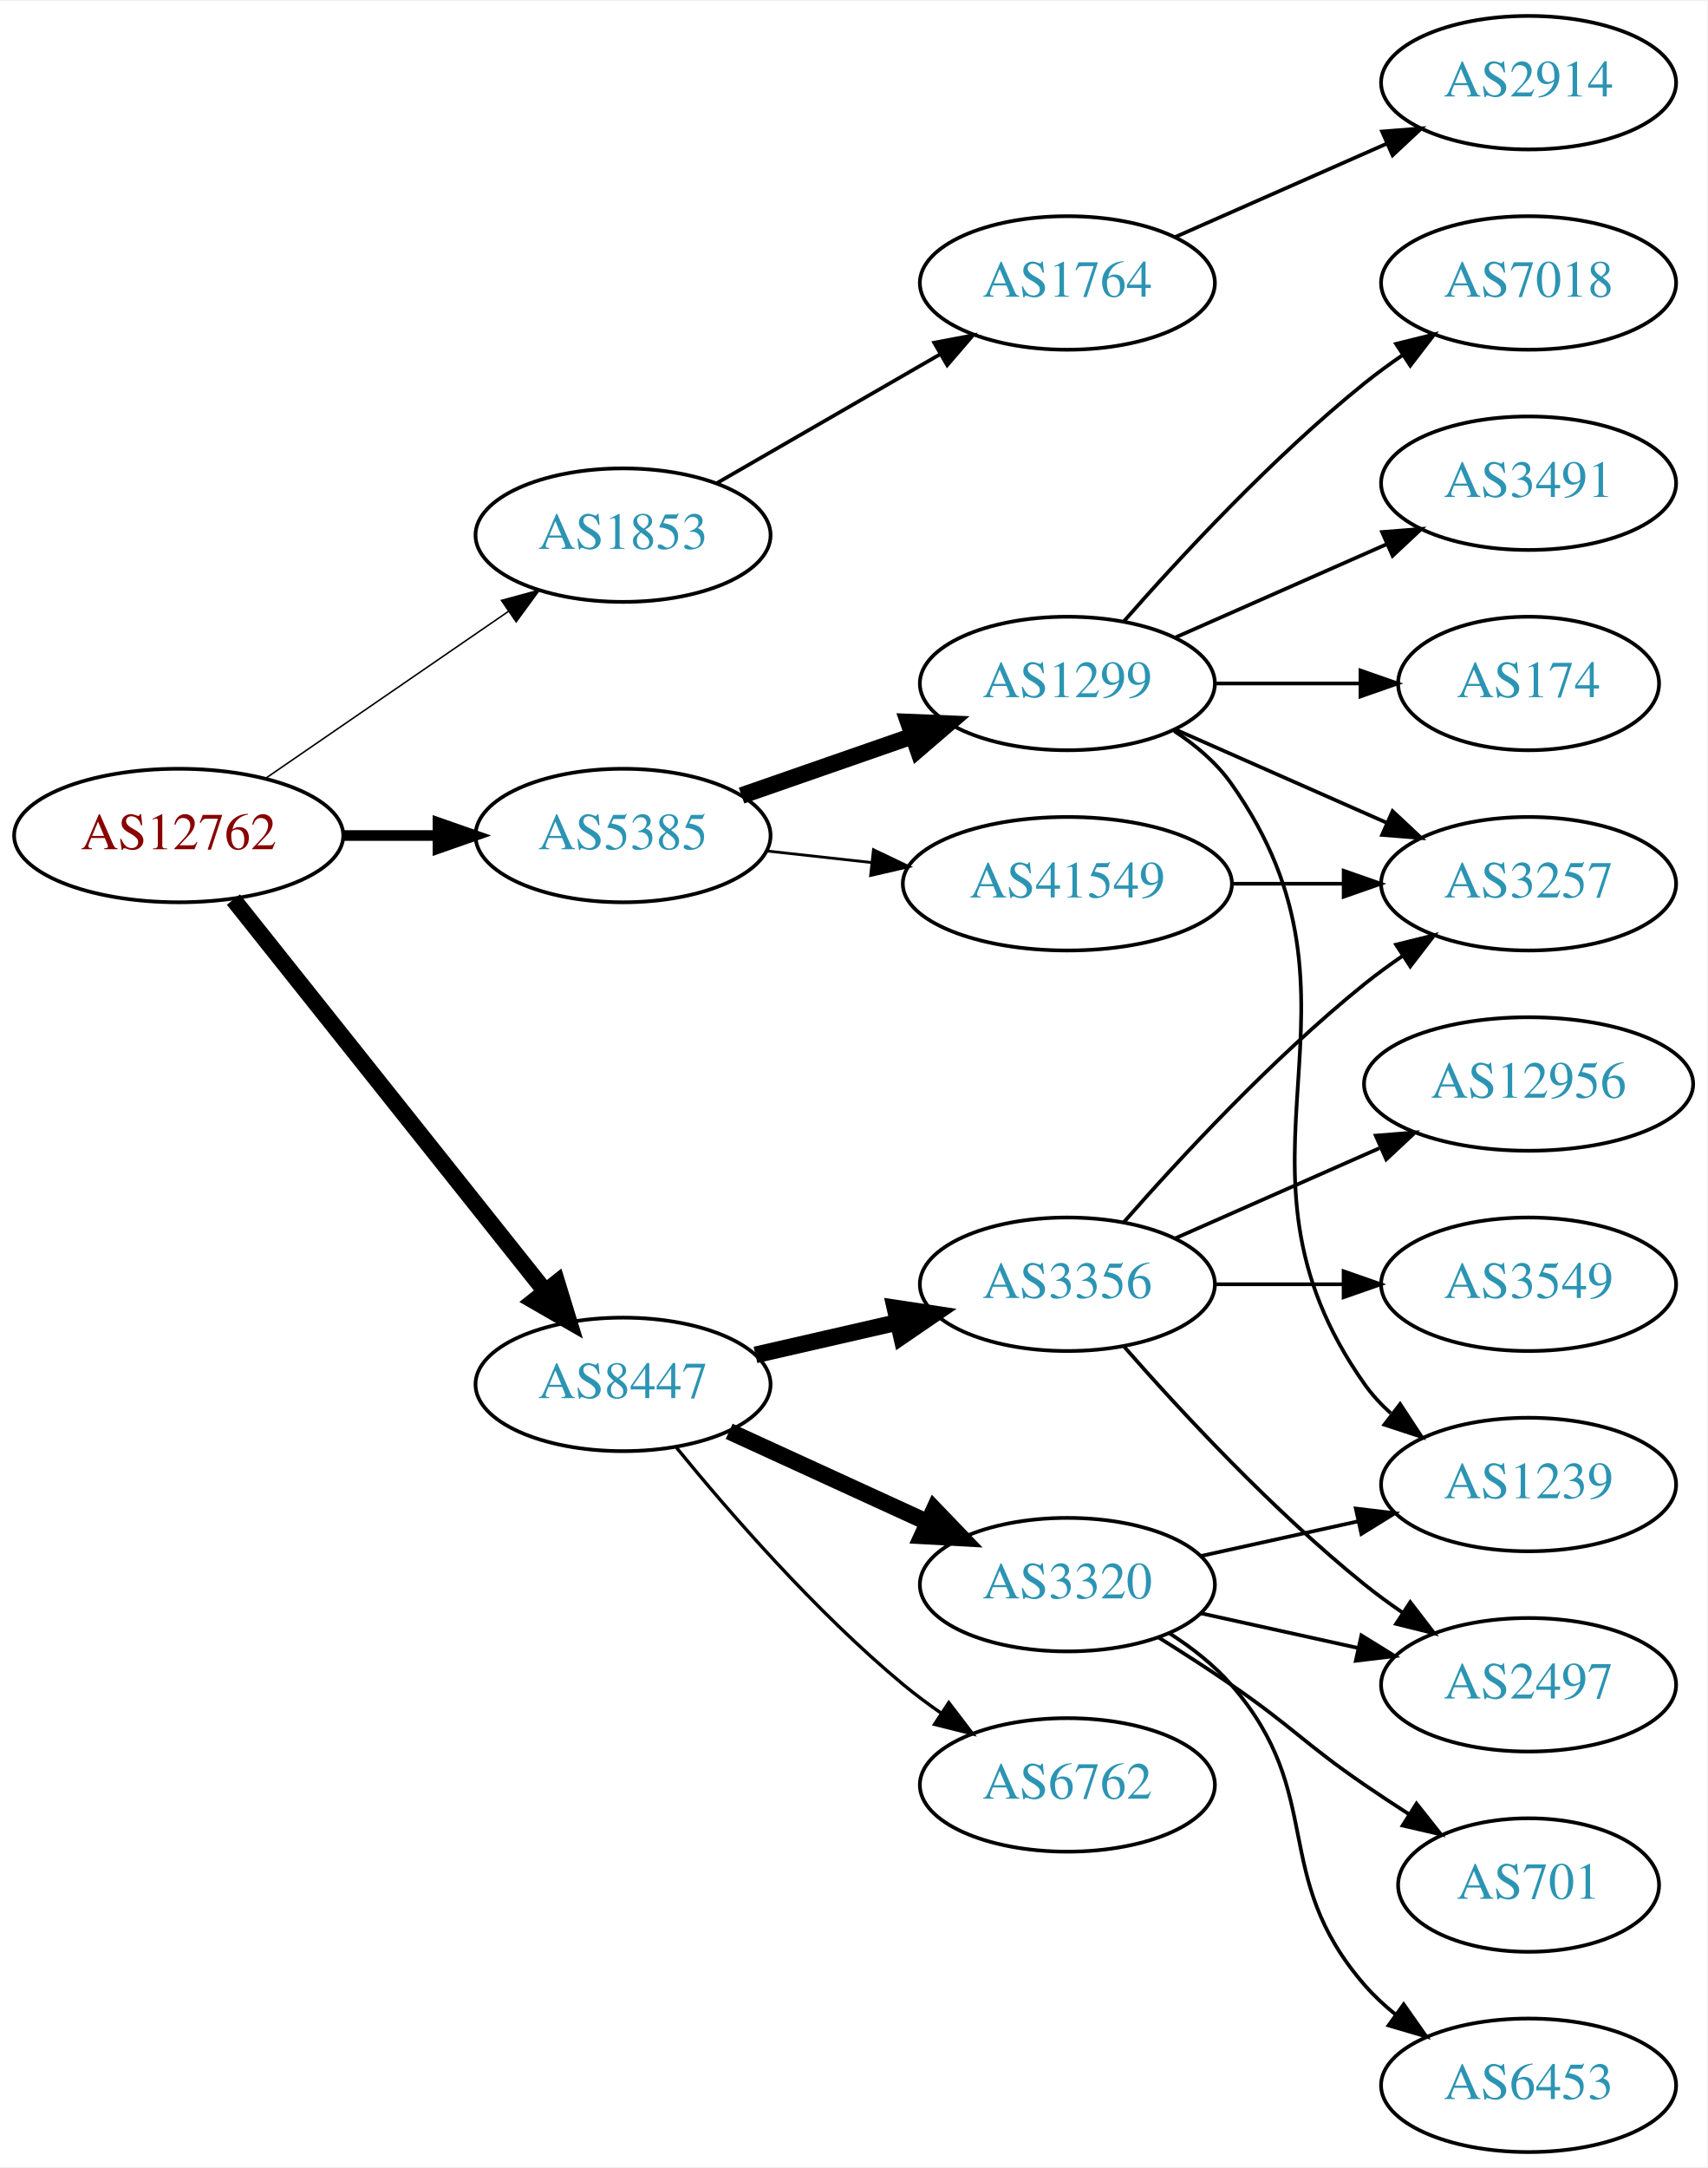
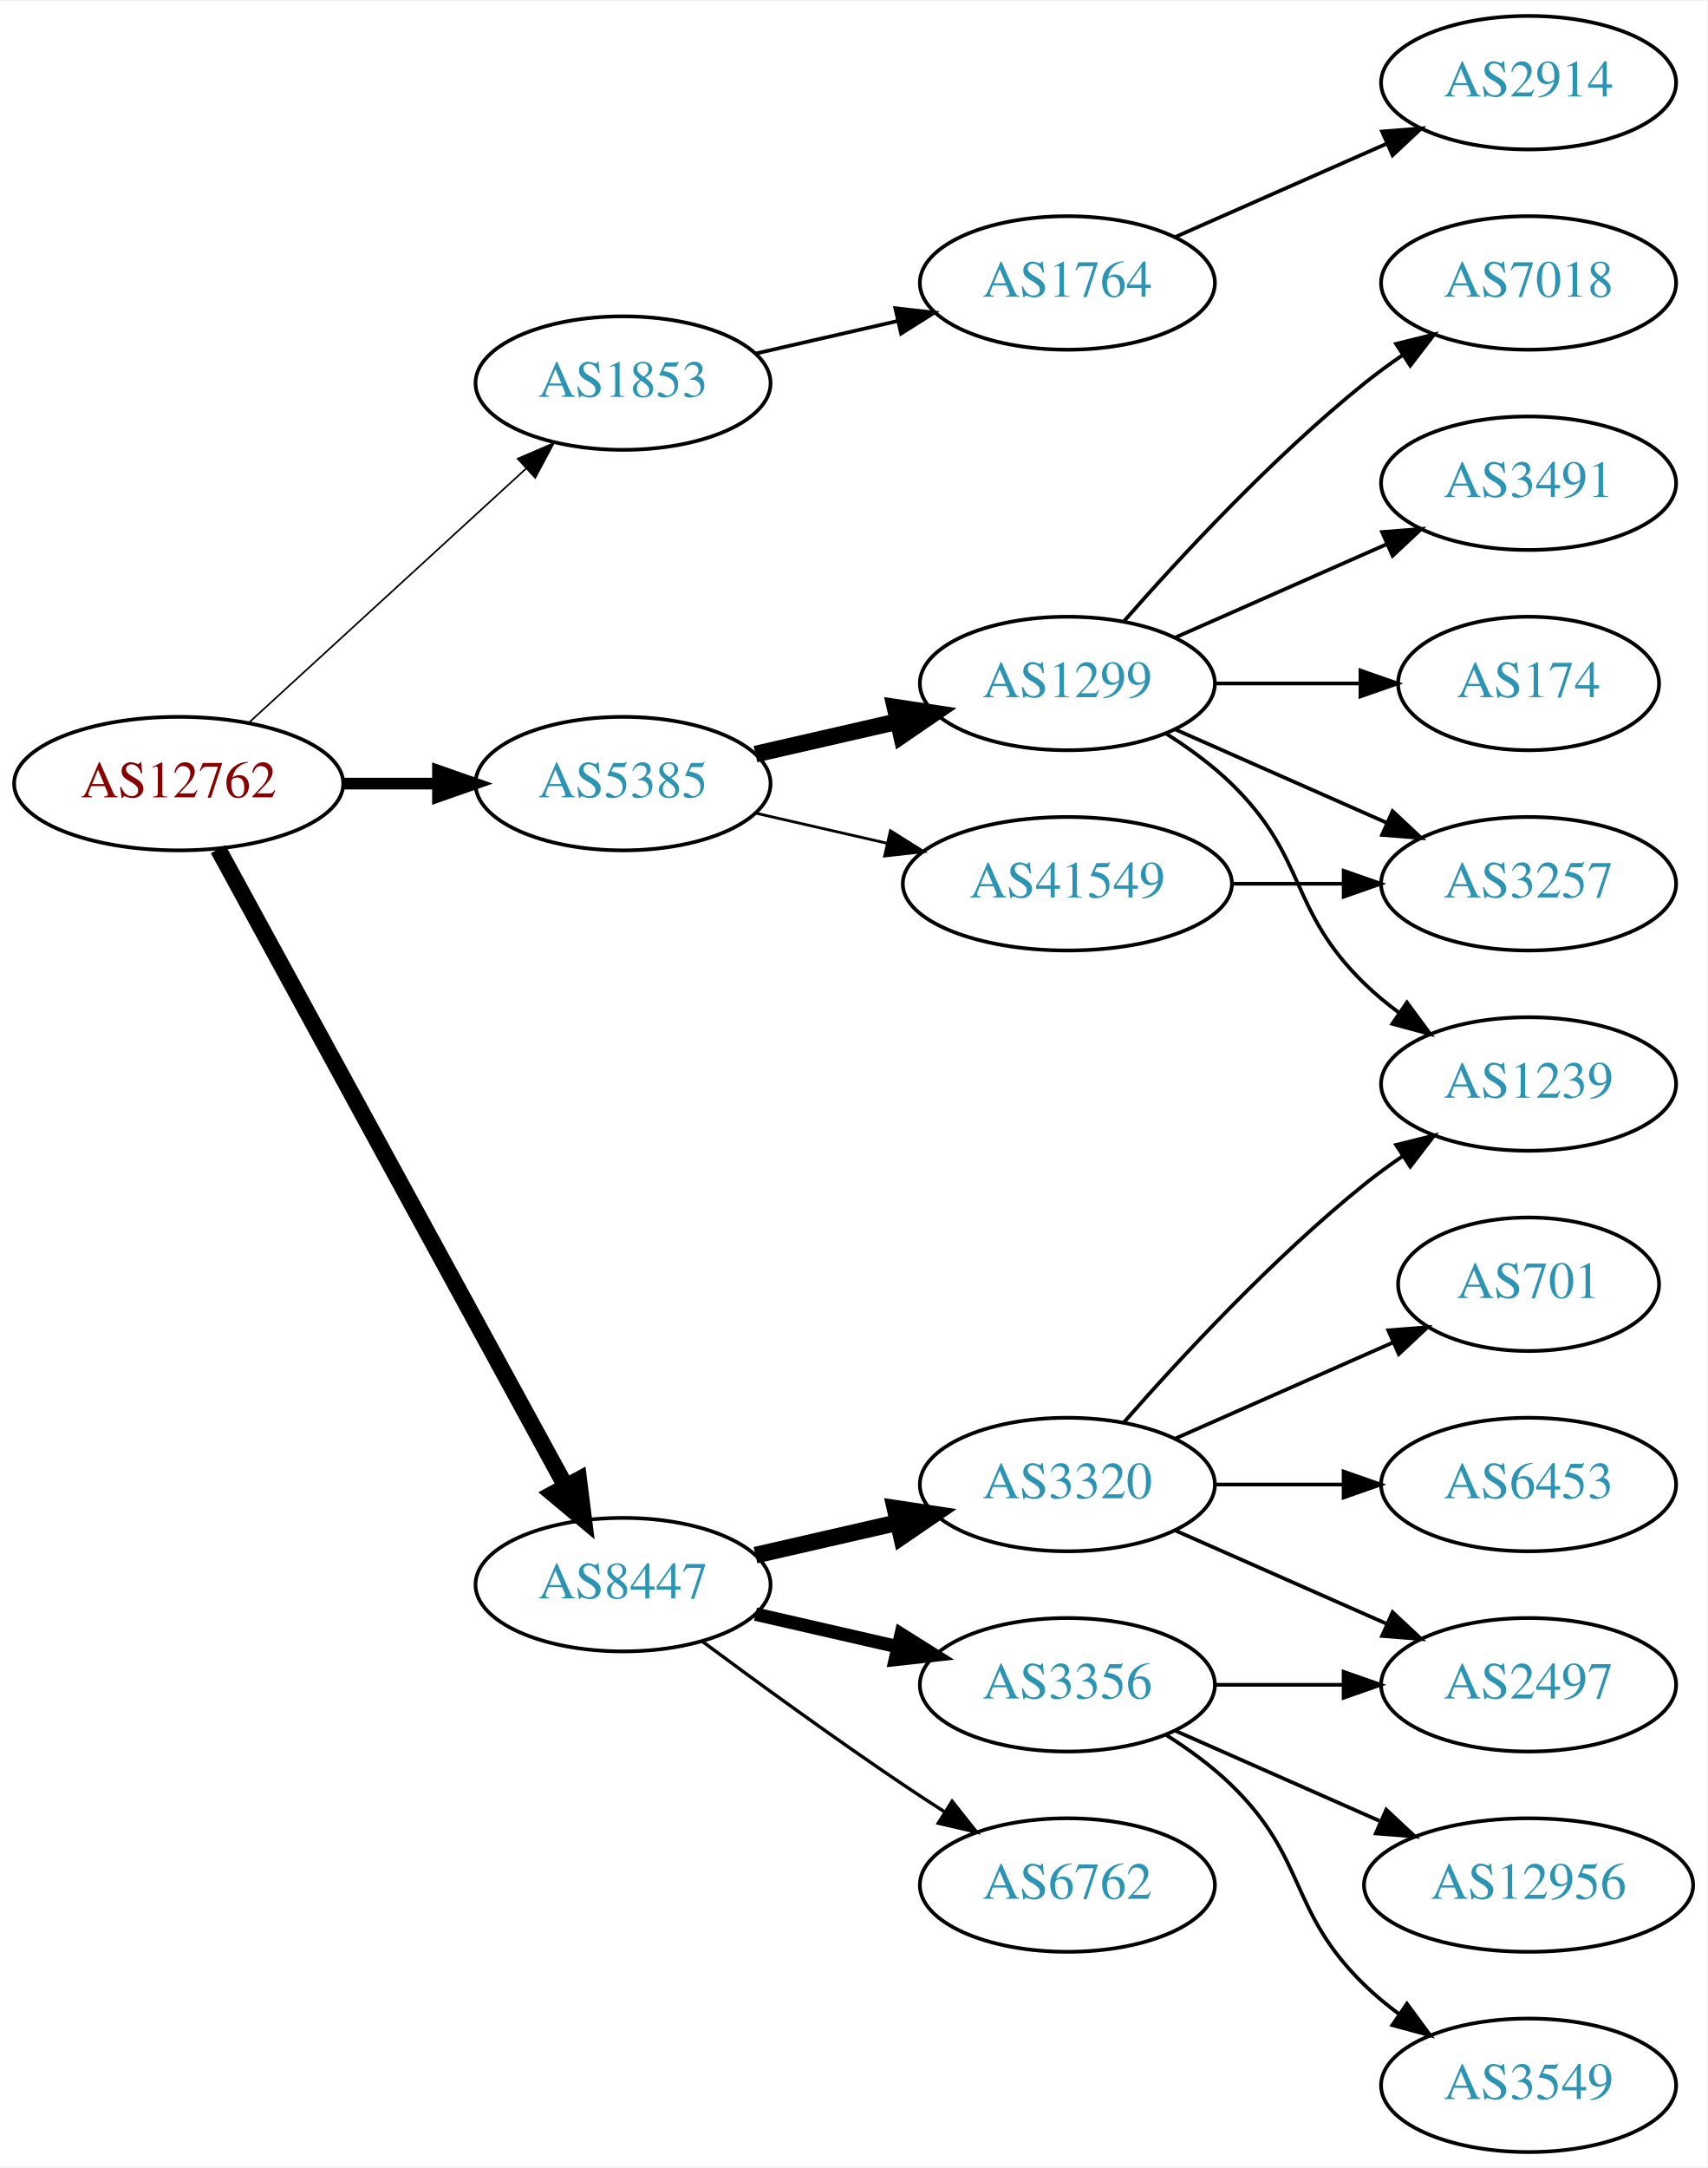
<svg xmlns="http://www.w3.org/2000/svg" xmlns:xlink="http://www.w3.org/1999/xlink" width="460pt" height="584pt" viewBox="0.00 0.00 460.47 584.00">
  <g id="graph0" class="graph" transform="scale(1 1) rotate(0) translate(4 580)">
    <polygon fill="white" stroke="none" points="-4,4 -4,-580 456.469,-580 456.469,4 -4,4" />
    <g id="node1" class="node">
      <g id="a_node1">
        <a xlink:href="/asn/12762" xlink:title="AS12762 ~ VTG-AT [AT]">
-           <ellipse fill="#ffffff" stroke="black" cx="44.196" cy="-355" rx="44.393" ry="18" />
-           <text text-anchor="middle" x="44.196" y="-351.3" font-family="Times,serif" font-size="14.00" fill="#880000">AS12762</text>
+           <ellipse fill="#ffffff" stroke="black" cx="44.196" cy="-369" rx="44.393" ry="18" />
+           <text text-anchor="middle" x="44.196" y="-365.3" font-family="Times,serif" font-size="14.00" fill="#880000">AS12762</text>
        </a>
      </g>
    </g>
    <g id="node2" class="node">
      <g id="a_node2">
        <a xlink:href="/asn/1853" xlink:title="AS1853 ~ ACOnet Backbone [AT]">
-           <ellipse fill="#ffffff" stroke="black" cx="164.039" cy="-436" rx="39.794" ry="18" />
-           <text text-anchor="middle" x="164.039" y="-432.3" font-family="Times,serif" font-size="14.00" fill="#2c94b3">AS1853</text>
+           <ellipse fill="#ffffff" stroke="black" cx="164.039" cy="-477" rx="39.794" ry="18" />
+           <text text-anchor="middle" x="164.039" y="-473.3" font-family="Times,serif" font-size="14.00" fill="#2c94b3">AS1853</text>
        </a>
      </g>
    </g>
    <g id="edge1" class="edge">
-       <path fill="none" stroke="black" stroke-width="0.409" d="M67.639,-370.426C86.22,-383.198 112.781,-401.455 133.161,-415.463" />
-       <polygon fill="black" stroke="black" stroke-width="0.409" points="131.251,-418.398 141.475,-421.178 135.216,-412.629 131.251,-418.398" />
+       <path fill="none" stroke="black" stroke-width="0.45" d="M63.094,-385.403C83.022,-403.667 115.38,-433.322 137.857,-453.921" />
+       <polygon fill="black" stroke="black" stroke-width="0.45" points="135.622,-456.62 145.359,-460.797 140.351,-451.46 135.622,-456.62" />
    </g>
    <g id="node3" class="node">
      <g id="a_node3">
        <a xlink:href="/asn/5385" xlink:title="AS5385 ~ Russmedia IT GmbH [AT]">
-           <ellipse fill="#ffffff" stroke="black" cx="164.039" cy="-355" rx="39.794" ry="18" />
-           <text text-anchor="middle" x="164.039" y="-351.3" font-family="Times,serif" font-size="14.00" fill="#2c94b3">AS5385</text>
+           <ellipse fill="#ffffff" stroke="black" cx="164.039" cy="-369" rx="39.794" ry="18" />
+           <text text-anchor="middle" x="164.039" y="-365.3" font-family="Times,serif" font-size="14.00" fill="#2c94b3">AS5385</text>
        </a>
      </g>
    </g>
    <g id="edge2" class="edge">
-       <path fill="none" stroke="black" stroke-width="2.864" d="M88.407,-355C96.72,-355 105.482,-355 113.965,-355" />
-       <polygon fill="black" stroke="black" stroke-width="2.864" points="114.123,-358.5 124.123,-355 114.123,-351.5 114.123,-358.5" />
+       <path fill="none" stroke="black" stroke-width="3.15" d="M88.407,-369C96.72,-369 105.482,-369 113.965,-369" />
+       <polygon fill="black" stroke="black" stroke-width="3.15" points="114.123,-372.5 124.123,-369 114.123,-365.5 114.123,-372.5" />
    </g>
    <g id="node4" class="node">
      <g id="a_node4">
        <a xlink:href="/asn/8447" xlink:title="AS8447 ~ A1 Telekom Austria AG [AT]">
-           <ellipse fill="#ffffff" stroke="black" cx="164.039" cy="-207" rx="39.794" ry="18" />
-           <text text-anchor="middle" x="164.039" y="-203.3" font-family="Times,serif" font-size="14.00" fill="#2c94b3">AS8447</text>
+           <ellipse fill="#ffffff" stroke="black" cx="164.039" cy="-153" rx="39.794" ry="18" />
+           <text text-anchor="middle" x="164.039" y="-149.3" font-family="Times,serif" font-size="14.00" fill="#2c94b3">AS8447</text>
        </a>
      </g>
    </g>
    <g id="edge3" class="edge">
-       <path fill="none" stroke="black" stroke-width="4.5" d="M58.945,-337.733C79.7,-311.666 119.146,-262.126 143.07,-232.079" />
-       <polygon fill="black" stroke="black" stroke-width="4.5" points="146.229,-234.433 149.378,-224.157 140.068,-229.528 146.229,-234.433" />
+       <path fill="none" stroke="black" stroke-width="4.5" d="M54.84,-351.324C75.521,-313.416 124.234,-224.127 148.613,-179.441" />
+       <polygon fill="black" stroke="black" stroke-width="4.5" points="152.094,-181.282 153.427,-170.617 145.181,-177.51 152.094,-181.282" />
    </g>
    <g id="node5" class="node">
      <g id="a_node5">
        <a xlink:href="/asn/1764" xlink:title="AS1764 ~ NEXTLAYER-AS [AT]">
          <ellipse fill="#ffffff" stroke="black" cx="283.881" cy="-504" rx="39.794" ry="18" />
          <text text-anchor="middle" x="283.881" y="-500.3" font-family="Times,serif" font-size="14.00" fill="#2c94b3">AS1764</text>
        </a>
      </g>
    </g>
    <g id="edge4" class="edge">
-       <path fill="none" stroke="black" d="M189.17,-449.925C206.609,-459.988 230.383,-473.707 249.621,-484.808" />
-       <polygon fill="black" stroke="black" points="247.966,-487.893 258.377,-489.86 251.465,-481.83 247.966,-487.893" />
+       <path fill="none" stroke="black" d="M199.758,-484.955C211.758,-487.704 225.379,-490.825 238.071,-493.733" />
+       <polygon fill="black" stroke="black" points="237.474,-497.187 248.003,-496.009 239.037,-490.364 237.474,-497.187" />
    </g>
    <g id="node7" class="node">
      <g id="a_node7">
        <a xlink:href="/asn/1299" xlink:title="AS1299 ~ Telia Carrier [EU]">
          <ellipse fill="#ffffff" stroke="black" cx="283.881" cy="-396" rx="39.794" ry="18" />
          <text text-anchor="middle" x="283.881" y="-392.3" font-family="Times,serif" font-size="14.00" fill="#2c94b3">AS1299</text>
        </a>
      </g>
    </g>
    <g id="edge6" class="edge">
-       <path fill="none" stroke="black" stroke-width="4.5" d="M196,-365.772C210.097,-370.677 226.973,-376.548 242.087,-381.807" />
-       <polygon fill="black" stroke="black" stroke-width="4.5" points="240.979,-385.59 251.717,-385.157 243.566,-378.152 240.979,-385.59" />
+       <path fill="none" stroke="black" stroke-width="4.5" d="M199.758,-376.955C211.758,-379.704 225.379,-382.825 238.071,-385.733" />
+       <polygon fill="black" stroke="black" stroke-width="4.5" points="237.376,-389.613 248.003,-388.009 239.135,-381.937 237.376,-389.613" />
    </g>
    <g id="node8" class="node">
      <g id="a_node8">
        <a xlink:href="/asn/41549" xlink:title="AS41549 ~ EWB-Cable-Network-AS [CH]">
          <ellipse fill="#ffffff" stroke="black" cx="283.881" cy="-342" rx="44.393" ry="18" />
          <text text-anchor="middle" x="283.881" y="-338.3" font-family="Times,serif" font-size="14.00" fill="#2c94b3">AS41549</text>
        </a>
      </g>
    </g>
    <g id="edge7" class="edge">
-       <path fill="none" stroke="black" stroke-width="0.75" d="M202.649,-350.851C211.652,-349.858 221.422,-348.78 230.945,-347.729" />
-       <polygon fill="black" stroke="black" stroke-width="0.75" points="231.578,-351.181 241.133,-346.605 230.81,-344.223 231.578,-351.181" />
+       <path fill="none" stroke="black" stroke-width="0.75" d="M199.758,-361.045C210.896,-358.493 223.432,-355.621 235.325,-352.896" />
+       <polygon fill="black" stroke="black" stroke-width="0.75" points="236.153,-356.297 245.119,-350.652 234.59,-349.474 236.153,-356.297" />
    </g>
    <g id="node14" class="node">
      <g id="a_node14">
-         <a xlink:href="/asn/6762" xlink:title="AS6762 ~ TELECOM ITALIA SPARKLE S.p.A. [IT]">
-           <ellipse fill="#ffffff" stroke="black" cx="283.881" cy="-99" rx="39.794" ry="18" />
-           <text text-anchor="middle" x="283.881" y="-95.3" font-family="Times,serif" font-size="14.00" fill="#2c94b3">AS6762</text>
+         <a xlink:href="/asn/3356" xlink:title="AS3356 ~ Level 3 Parent, LLC [US]">
+           <ellipse fill="#ffffff" stroke="black" cx="283.881" cy="-126" rx="39.794" ry="18" />
+           <text text-anchor="middle" x="283.881" y="-122.3" font-family="Times,serif" font-size="14.00" fill="#2c94b3">AS3356</text>
        </a>
      </g>
    </g>
    <g id="edge14" class="edge">
-       <path fill="none" stroke="black" stroke-width="0.9" d="M178.458,-189.935C192.572,-172.625 215.987,-145.655 239.685,-126 242.901,-123.332 246.402,-120.73 249.972,-118.259" />
-       <polygon fill="black" stroke="black" stroke-width="0.9" points="251.896,-121.183 258.329,-112.764 248.05,-115.334 251.896,-121.183" />
+       <path fill="none" stroke="black" stroke-width="3.6" d="M199.758,-145.045C211.758,-142.296 225.379,-139.175 238.071,-136.267" />
+       <polygon fill="black" stroke="black" stroke-width="3.6" points="239.037,-139.636 248.003,-133.991 237.474,-132.813 239.037,-139.636" />
    </g>
    <g id="node15" class="node">
      <g id="a_node15">
-         <a xlink:href="/asn/3356" xlink:title="AS3356 ~ Level 3 Parent, LLC [US]">
-           <ellipse fill="#ffffff" stroke="black" cx="283.881" cy="-234" rx="39.794" ry="18" />
-           <text text-anchor="middle" x="283.881" y="-230.3" font-family="Times,serif" font-size="14.00" fill="#2c94b3">AS3356</text>
+         <a xlink:href="/asn/3320" xlink:title="AS3320 ~ DTAG [DE]">
+           <ellipse fill="#ffffff" stroke="black" cx="283.881" cy="-180" rx="39.794" ry="18" />
+           <text text-anchor="middle" x="283.881" y="-176.3" font-family="Times,serif" font-size="14.00" fill="#2c94b3">AS3320</text>
        </a>
      </g>
    </g>
    <g id="edge15" class="edge">
-       <path fill="none" stroke="black" stroke-width="4.5" d="M199.758,-214.955C211.758,-217.704 225.379,-220.825 238.071,-223.733" />
-       <polygon fill="black" stroke="black" stroke-width="4.5" points="237.376,-227.613 248.003,-226.009 239.135,-219.937 237.376,-227.613" />
+       <path fill="none" stroke="black" stroke-width="4.5" d="M199.758,-160.955C211.758,-163.704 225.379,-166.825 238.071,-169.733" />
+       <polygon fill="black" stroke="black" stroke-width="4.5" points="237.376,-173.613 248.003,-172.009 239.135,-165.937 237.376,-173.613" />
    </g>
    <g id="node16" class="node">
      <g id="a_node16">
-         <a xlink:href="/asn/3320" xlink:title="AS3320 ~ DTAG [DE]">
-           <ellipse fill="#ffffff" stroke="black" cx="283.881" cy="-153" rx="39.794" ry="18" />
-           <text text-anchor="middle" x="283.881" y="-149.3" font-family="Times,serif" font-size="14.00" fill="#2c94b3">AS3320</text>
+         <a xlink:href="/asn/6762" xlink:title="AS6762 ~ TELECOM ITALIA SPARKLE S.p.A. [IT]">
+           <ellipse fill="#ffffff" stroke="black" cx="283.881" cy="-72" rx="39.794" ry="18" />
+           <text text-anchor="middle" x="283.881" y="-68.3" font-family="Times,serif" font-size="14.00" fill="#2c94b3">AS6762</text>
        </a>
      </g>
    </g>
    <g id="edge16" class="edge">
-       <path fill="none" stroke="black" stroke-width="4.5" d="M192.667,-194.339C208.624,-187.027 228.895,-177.739 246.178,-169.819" />
-       <polygon fill="black" stroke="black" stroke-width="4.5" points="247.975,-173.327 255.425,-165.581 244.694,-166.168 247.975,-173.327" />
+       <path fill="none" stroke="black" stroke-width="0.9" d="M185.369,-137.723C200.231,-126.696 220.976,-111.593 239.685,-99 243.234,-96.611 246.984,-94.161 250.733,-91.758" />
+       <polygon fill="black" stroke="black" stroke-width="0.9" points="252.801,-94.591 259.381,-86.288 249.059,-88.675 252.801,-94.591" />
    </g>
    <g id="node6" class="node">
      <g id="a_node6">
        <a xlink:href="/asn/2914" xlink:title="AS2914 ~ NTT America, Inc. [US]">
          <ellipse fill="#ffffff" stroke="black" cx="408.273" cy="-558" rx="39.794" ry="18" />
          <text text-anchor="middle" x="408.273" y="-554.3" font-family="Times,serif" font-size="14.00" fill="#2c94b3">AS2914</text>
        </a>
      </g>
    </g>
    <g id="edge5" class="edge">
      <path fill="none" stroke="black" d="M312.96,-516.389C329.908,-523.866 351.706,-533.483 370.075,-541.588" />
      <polygon fill="black" stroke="black" points="368.763,-544.834 379.325,-545.669 371.589,-538.43 368.763,-544.834" />
    </g>
    <g id="node9" class="node">
      <g id="a_node9">
        <a xlink:href="/asn/7018" xlink:title="AS7018 ~ AT&amp;T Services, Inc. [US]">
          <ellipse fill="#ffffff" stroke="black" cx="408.273" cy="-504" rx="39.794" ry="18" />
          <text text-anchor="middle" x="408.273" y="-500.3" font-family="Times,serif" font-size="14.00" fill="#2c94b3">AS7018</text>
        </a>
      </g>
    </g>
    <g id="edge8" class="edge">
      <path fill="none" stroke="black" d="M299.033,-412.663C314.135,-429.894 339.256,-457.024 364.077,-477 367.333,-479.62 370.858,-482.192 374.442,-484.646" />
      <polygon fill="black" stroke="black" points="372.53,-487.577 382.815,-490.121 376.361,-481.719 372.53,-487.577" />
    </g>
    <g id="node10" class="node">
      <g id="a_node10">
+         <a xlink:href="/asn/1239" xlink:title="AS1239 ~ Sprint [US]">
+           <ellipse fill="#ffffff" stroke="black" cx="408.273" cy="-288" rx="39.794" ry="18" />
+           <text text-anchor="middle" x="408.273" y="-284.3" font-family="Times,serif" font-size="14.00" fill="#2c94b3">AS1239</text>
+         </a>
+       </g>
+     </g>
+     <g id="edge9" class="edge">
+       <path fill="none" stroke="black" d="M310.41,-382.538C316.573,-378.638 322.875,-374.052 328.077,-369 348.771,-348.906 343.384,-335.094 364.077,-315 366.922,-312.237 370.096,-309.614 373.396,-307.166" />
+       <polygon fill="black" stroke="black" points="375.462,-309.994 381.744,-301.462 371.513,-304.214 375.462,-309.994" />
+     </g>
+     <g id="node11" class="node">
+       <g id="a_node11">
        <a xlink:href="/asn/3491" xlink:title="AS3491 ~ PCCW Global, Inc. [US]">
          <ellipse fill="#ffffff" stroke="black" cx="408.273" cy="-450" rx="39.794" ry="18" />
          <text text-anchor="middle" x="408.273" y="-446.3" font-family="Times,serif" font-size="14.00" fill="#2c94b3">AS3491</text>
        </a>
      </g>
    </g>
-     <g id="edge9" class="edge">
+     <g id="edge10" class="edge">
      <path fill="none" stroke="black" d="M312.96,-408.389C329.908,-415.866 351.706,-425.483 370.075,-433.588" />
      <polygon fill="black" stroke="black" points="368.763,-436.834 379.325,-437.669 371.589,-430.43 368.763,-436.834" />
-     </g>
-     <g id="node11" class="node">
-       <g id="a_node11">
-         <a xlink:href="/asn/1239" xlink:title="AS1239 ~ Sprint [US]">
-           <ellipse fill="#ffffff" stroke="black" cx="408.273" cy="-180" rx="39.794" ry="18" />
-           <text text-anchor="middle" x="408.273" y="-176.3" font-family="Times,serif" font-size="14.00" fill="#2c94b3">AS1239</text>
-         </a>
-       </g>
-     </g>
-     <g id="edge10" class="edge">
-       <path fill="none" stroke="black" d="M312.715,-383.162C318.529,-379.339 324.095,-374.633 328.077,-369 370.656,-308.775 321.498,-267.225 364.077,-207 366.068,-204.184 368.455,-201.599 371.071,-199.24" />
-       <polygon fill="black" stroke="black" points="373.624,-201.694 379.44,-192.838 369.371,-196.135 373.624,-201.694" />
    </g>
    <g id="node12" class="node">
      <g id="a_node12">
        <a xlink:href="/asn/174" xlink:title="AS174 ~ Cogent Communications [US]">
          <ellipse fill="#ffffff" stroke="black" cx="408.273" cy="-396" rx="35.194" ry="18" />
          <text text-anchor="middle" x="408.273" y="-392.3" font-family="Times,serif" font-size="14.00" fill="#2c94b3">AS174</text>
        </a>
      </g>
    </g>
    <g id="edge11" class="edge">
      <path fill="none" stroke="black" d="M323.607,-396C336.096,-396 350.035,-396 362.898,-396" />
      <polygon fill="black" stroke="black" points="362.936,-399.5 372.936,-396 362.936,-392.5 362.936,-399.5" />
    </g>
    <g id="node13" class="node">
      <g id="a_node13">
        <a xlink:href="/asn/3257" xlink:title="AS3257 ~ GTT [DE]">
          <ellipse fill="#ffffff" stroke="black" cx="408.273" cy="-342" rx="39.794" ry="18" />
          <text text-anchor="middle" x="408.273" y="-338.3" font-family="Times,serif" font-size="14.00" fill="#2c94b3">AS3257</text>
        </a>
      </g>
    </g>
    <g id="edge12" class="edge">
      <path fill="none" stroke="black" d="M312.96,-383.611C329.908,-376.134 351.706,-366.517 370.075,-358.412" />
      <polygon fill="black" stroke="black" points="371.589,-361.57 379.325,-354.331 368.763,-355.166 371.589,-361.57" />
    </g>
    <g id="edge13" class="edge">
      <path fill="none" stroke="black" d="M328.377,-342C338.066,-342 348.403,-342 358.295,-342" />
      <polygon fill="black" stroke="black" points="358.398,-345.5 368.398,-342 358.398,-338.5 358.398,-345.5" />
    </g>
-     <g id="edge20" class="edge">
-       <path fill="none" stroke="black" d="M299.033,-250.663C314.135,-267.894 339.256,-295.024 364.077,-315 367.333,-317.62 370.858,-320.192 374.442,-322.646" />
-       <polygon fill="black" stroke="black" points="372.53,-325.577 382.815,-328.121 376.361,-319.719 372.53,-325.577" />
-     </g>
    <g id="node17" class="node">
      <g id="a_node17">
        <a xlink:href="/asn/2497" xlink:title="AS2497 ~ Internet Initiative Japan Inc. [JP]">
          <ellipse fill="#ffffff" stroke="black" cx="408.273" cy="-126" rx="39.794" ry="18" />
          <text text-anchor="middle" x="408.273" y="-122.3" font-family="Times,serif" font-size="14.00" fill="#2c94b3">AS2497</text>
        </a>
      </g>
    </g>
+     <g id="edge23" class="edge">
+       <path fill="none" stroke="black" d="M323.607,-126C334.545,-126 346.596,-126 358.062,-126" />
+       <polygon fill="black" stroke="black" points="358.38,-129.5 368.38,-126 358.38,-122.5 358.38,-129.5" />
+     </g>
+     <g id="node20" class="node">
+       <g id="a_node20">
+         <a xlink:href="/asn/3549" xlink:title="AS3549 ~ Level 3 Parent, LLC [US]">
+           <ellipse fill="#ffffff" stroke="black" cx="408.273" cy="-18" rx="39.794" ry="18" />
+           <text text-anchor="middle" x="408.273" y="-14.3" font-family="Times,serif" font-size="14.00" fill="#2c94b3">AS3549</text>
+         </a>
+       </g>
+     </g>
+     <g id="edge21" class="edge">
+       <path fill="none" stroke="black" d="M310.41,-112.538C316.573,-108.638 322.875,-104.052 328.077,-99 348.771,-78.906 343.384,-65.094 364.077,-45 366.922,-42.237 370.096,-39.614 373.396,-37.166" />
+       <polygon fill="black" stroke="black" points="375.462,-39.993 381.744,-31.462 371.513,-34.214 375.462,-39.993" />
+     </g>
+     <g id="node21" class="node">
+       <g id="a_node21">
+         <a xlink:href="/asn/12956" xlink:title="AS12956 ~ TELXIUS [ES]">
+           <ellipse fill="#ffffff" stroke="black" cx="408.273" cy="-72" rx="44.393" ry="18" />
+           <text text-anchor="middle" x="408.273" y="-68.3" font-family="Times,serif" font-size="14.00" fill="#2c94b3">AS12956</text>
+         </a>
+       </g>
+     </g>
+     <g id="edge22" class="edge">
+       <path fill="none" stroke="black" d="M312.96,-113.611C329.276,-106.413 350.087,-97.231 368.007,-89.325" />
+       <polygon fill="black" stroke="black" points="369.881,-92.323 377.618,-85.084 367.056,-85.919 369.881,-92.323" />
+     </g>
+     <g id="edge20" class="edge">
+       <path fill="none" stroke="black" d="M299.033,-196.663C314.135,-213.894 339.256,-241.024 364.077,-261 367.333,-263.62 370.858,-266.192 374.442,-268.646" />
+       <polygon fill="black" stroke="black" points="372.53,-271.577 382.815,-274.121 376.361,-265.719 372.53,-271.577" />
+     </g>
    <g id="edge17" class="edge">
-       <path fill="none" stroke="black" d="M299.033,-217.337C314.135,-200.106 339.256,-172.976 364.077,-153 367.333,-150.38 370.858,-147.808 374.442,-145.354" />
-       <polygon fill="black" stroke="black" points="376.361,-148.281 382.815,-139.879 372.53,-142.423 376.361,-148.281" />
+       <path fill="none" stroke="black" d="M312.96,-167.611C329.908,-160.134 351.706,-150.517 370.075,-142.412" />
+       <polygon fill="black" stroke="black" points="371.589,-145.57 379.325,-138.331 368.763,-139.166 371.589,-145.57" />
    </g>
    <g id="node18" class="node">
      <g id="a_node18">
-         <a xlink:href="/asn/3549" xlink:title="AS3549 ~ Level 3 Parent, LLC [US]">
-           <ellipse fill="#ffffff" stroke="black" cx="408.273" cy="-234" rx="39.794" ry="18" />
-           <text text-anchor="middle" x="408.273" y="-230.3" font-family="Times,serif" font-size="14.00" fill="#2c94b3">AS3549</text>
+         <a xlink:href="/asn/701" xlink:title="AS701 ~ UUNET [US]">
+           <ellipse fill="#ffffff" stroke="black" cx="408.273" cy="-234" rx="35.194" ry="18" />
+           <text text-anchor="middle" x="408.273" y="-230.3" font-family="Times,serif" font-size="14.00" fill="#2c94b3">AS701</text>
        </a>
      </g>
    </g>
    <g id="edge18" class="edge">
-       <path fill="none" stroke="black" d="M323.607,-234C334.545,-234 346.596,-234 358.062,-234" />
-       <polygon fill="black" stroke="black" points="358.38,-237.5 368.38,-234 358.38,-230.5 358.38,-237.5" />
+       <path fill="none" stroke="black" d="M312.96,-192.389C330.389,-200.078 352.946,-210.031 371.63,-218.274" />
+       <polygon fill="black" stroke="black" points="370.438,-221.573 381,-222.408 373.263,-215.169 370.438,-221.573" />
    </g>
    <g id="node19" class="node">
      <g id="a_node19">
-         <a xlink:href="/asn/12956" xlink:title="AS12956 ~ TELXIUS [ES]">
-           <ellipse fill="#ffffff" stroke="black" cx="408.273" cy="-288" rx="44.393" ry="18" />
-           <text text-anchor="middle" x="408.273" y="-284.3" font-family="Times,serif" font-size="14.00" fill="#2c94b3">AS12956</text>
+         <a xlink:href="/asn/6453" xlink:title="AS6453 ~ TATA COMMUNICATIONS (AMERICA) INC [US]">
+           <ellipse fill="#ffffff" stroke="black" cx="408.273" cy="-180" rx="39.794" ry="18" />
+           <text text-anchor="middle" x="408.273" y="-176.3" font-family="Times,serif" font-size="14.00" fill="#2c94b3">AS6453</text>
        </a>
      </g>
    </g>
    <g id="edge19" class="edge">
-       <path fill="none" stroke="black" d="M312.96,-246.389C329.276,-253.587 350.087,-262.769 368.007,-270.675" />
-       <polygon fill="black" stroke="black" points="367.056,-274.081 377.618,-274.916 369.881,-267.677 367.056,-274.081" />
-     </g>
-     <g id="edge24" class="edge">
-       <path fill="none" stroke="black" d="M319.954,-160.737C333.141,-163.646 348.321,-166.995 362.287,-170.076" />
-       <polygon fill="black" stroke="black" points="361.676,-173.525 372.196,-172.262 363.184,-166.69 361.676,-173.525" />
-     </g>
-     <g id="edge23" class="edge">
-       <path fill="none" stroke="black" d="M319.954,-145.263C333.141,-142.354 348.321,-139.005 362.287,-135.924" />
-       <polygon fill="black" stroke="black" points="363.184,-139.31 372.196,-133.738 361.676,-132.475 363.184,-139.31" />
-     </g>
-     <g id="node20" class="node">
-       <g id="a_node20">
-         <a xlink:href="/asn/6453" xlink:title="AS6453 ~ TATA COMMUNICATIONS (AMERICA) INC [US]">
-           <ellipse fill="#ffffff" stroke="black" cx="408.273" cy="-18" rx="39.794" ry="18" />
-           <text text-anchor="middle" x="408.273" y="-14.3" font-family="Times,serif" font-size="14.00" fill="#2c94b3">AS6453</text>
-         </a>
-       </g>
-     </g>
-     <g id="edge21" class="edge">
-       <path fill="none" stroke="black" d="M311.48,-139.836C317.48,-135.981 323.438,-131.341 328.077,-126 353.911,-96.258 338.243,-74.742 364.077,-45 366.542,-42.162 369.379,-39.523 372.397,-37.094" />
-       <polygon fill="black" stroke="black" points="374.583,-39.833 380.675,-31.164 370.507,-34.142 374.583,-39.833" />
-     </g>
-     <g id="node21" class="node">
-       <g id="a_node21">
-         <a xlink:href="/asn/701" xlink:title="AS701 ~ UUNET [US]">
-           <ellipse fill="#ffffff" stroke="black" cx="408.273" cy="-72" rx="35.194" ry="18" />
-           <text text-anchor="middle" x="408.273" y="-68.3" font-family="Times,serif" font-size="14.00" fill="#2c94b3">AS701</text>
-         </a>
-       </g>
-     </g>
-     <g id="edge22" class="edge">
-       <path fill="none" stroke="black" d="M308.43,-138.784C314.872,-134.76 321.805,-130.301 328.077,-126 344.572,-114.689 347.583,-110.311 364.077,-99 367.872,-96.398 371.909,-93.738 375.933,-91.151" />
-       <polygon fill="black" stroke="black" points="378.039,-93.96 384.62,-85.657 374.298,-88.044 378.039,-93.96" />
+       <path fill="none" stroke="black" d="M323.607,-180C334.545,-180 346.596,-180 358.062,-180" />
+       <polygon fill="black" stroke="black" points="358.38,-183.5 368.38,-180 358.38,-176.5 358.38,-183.5" />
    </g>
  </g>
</svg>
